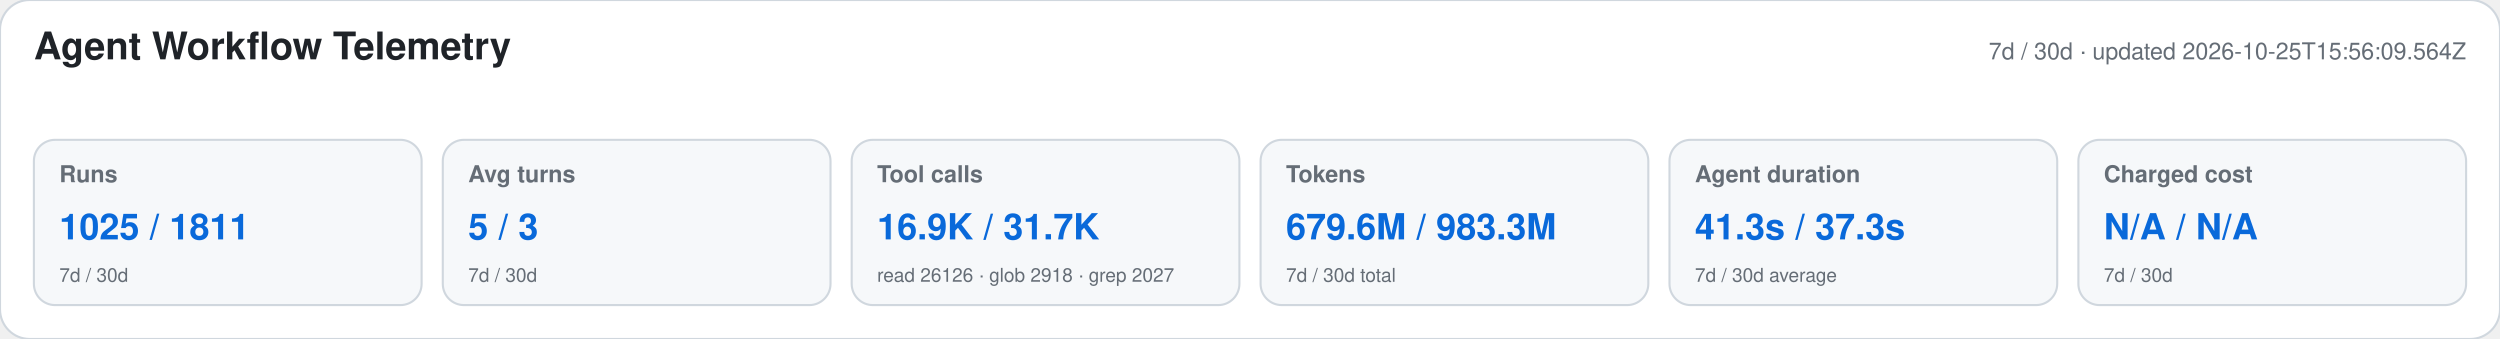
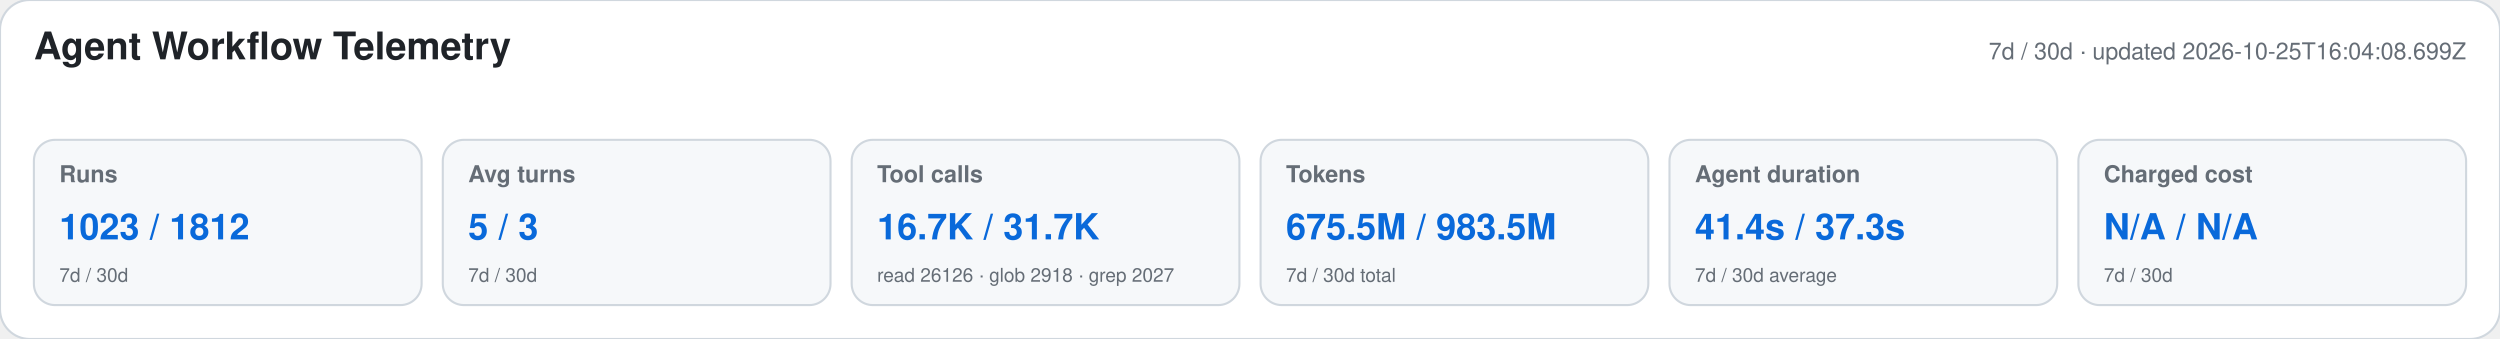
<svg xmlns="http://www.w3.org/2000/svg" width="1180" height="160" viewBox="0 0 1180 160" role="img" aria-labelledby="title desc">
  <style>text{font-family:-apple-system,BlinkMacSystemFont,"Segoe UI",Helvetica,Arial,sans-serif}.heading{font-size:18px;font-weight:650;fill:#1f2328}.meta,.label,.secondary{fill:#656d76}.meta,.label{font-size:11px}.label{font-weight:600}.primary{font-size:17px;font-weight:700;fill:#0969da}.secondary{font-size:9px}</style>
  <rect width="1180" height="160" rx="14" fill="#ffffff" stroke="#d0d7de" />
  <text x="16" y="28" class="heading">Agent Workflow Telemetry</text>
-   <text x="1164" y="28" text-anchor="end" class="meta">7d / 30d · updated 2026-10-25T15:56:09.564Z</text>
+   <text x="1164" y="28" text-anchor="end" class="meta">7d / 30d · updated 2026-10-25T16:04:08.699Z</text>
  <g>
    <rect x="16" y="66" width="183" height="78" rx="10" fill="#f6f8fa" stroke="#d0d7de" />
    <text x="28" y="86" class="label">Runs</text>
-     <text x="28" y="113" class="primary">1025 / 1811</text>
+     <text x="28" y="113" class="primary">1023 / 1812</text>
    <text x="28" y="133" class="secondary">7d / 30d</text>
  </g>
  <g>
    <rect x="209" y="66" width="183" height="78" rx="10" fill="#f6f8fa" stroke="#d0d7de" />
    <text x="221" y="86" class="label">Avg turns</text>
    <text x="221" y="113" class="primary">5 / 3</text>
    <text x="221" y="133" class="secondary">7d / 30d</text>
  </g>
  <g>
    <rect x="402" y="66" width="183" height="78" rx="10" fill="#f6f8fa" stroke="#d0d7de" />
    <text x="414" y="86" class="label">Tool calls</text>
-     <text x="414" y="113" class="primary">16.9K / 31.7K</text>
+     <text x="414" y="113" class="primary">16.7K / 31.7K</text>
    <text x="414" y="133" class="secondary">read 26126 · glob 2918 · grep 2027</text>
  </g>
  <g>
    <rect x="595" y="66" width="183" height="78" rx="10" fill="#f6f8fa" stroke="#d0d7de" />
    <text x="607" y="86" class="label">Tokens</text>
-     <text x="607" y="113" class="primary">679.6M / 983.3M</text>
+     <text x="607" y="113" class="primary">675.5M / 983.5M</text>
    <text x="607" y="133" class="secondary">7d / 30d total</text>
  </g>
  <g>
    <rect x="788" y="66" width="183" height="78" rx="10" fill="#f6f8fa" stroke="#d0d7de" />
    <text x="800" y="86" class="label">Agent duration</text>
-     <text x="800" y="113" class="primary">41.3s / 37.3s</text>
+     <text x="800" y="113" class="primary">41.4s / 37.3s</text>
    <text x="800" y="133" class="secondary">7d / 30d average</text>
  </g>
  <g>
    <rect x="981" y="66" width="183" height="78" rx="10" fill="#f6f8fa" stroke="#d0d7de" />
    <text x="993" y="86" class="label">Charged cost</text>
    <text x="993" y="113" class="primary">N/A / N/A</text>
    <text x="993" y="133" class="secondary">7d / 30d</text>
  </g>
</svg>
